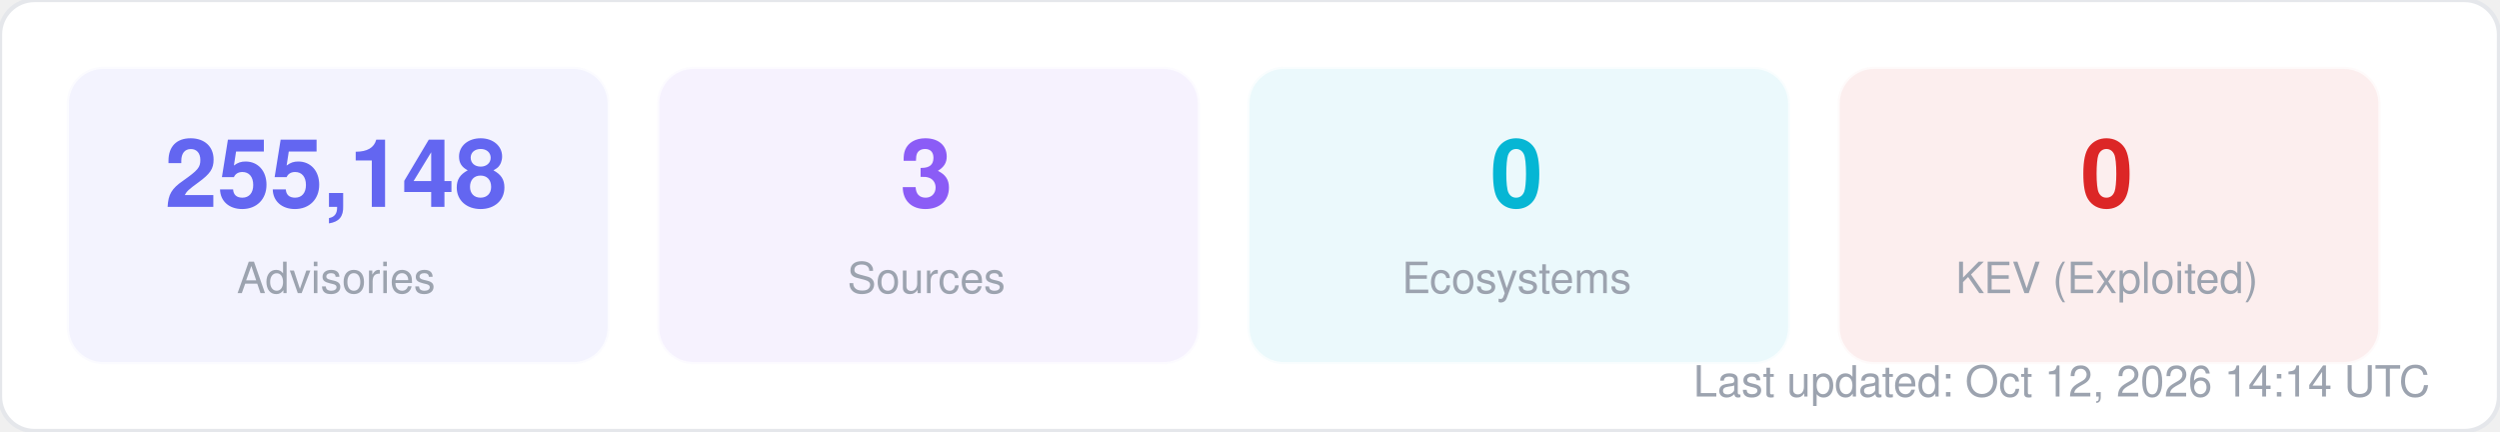
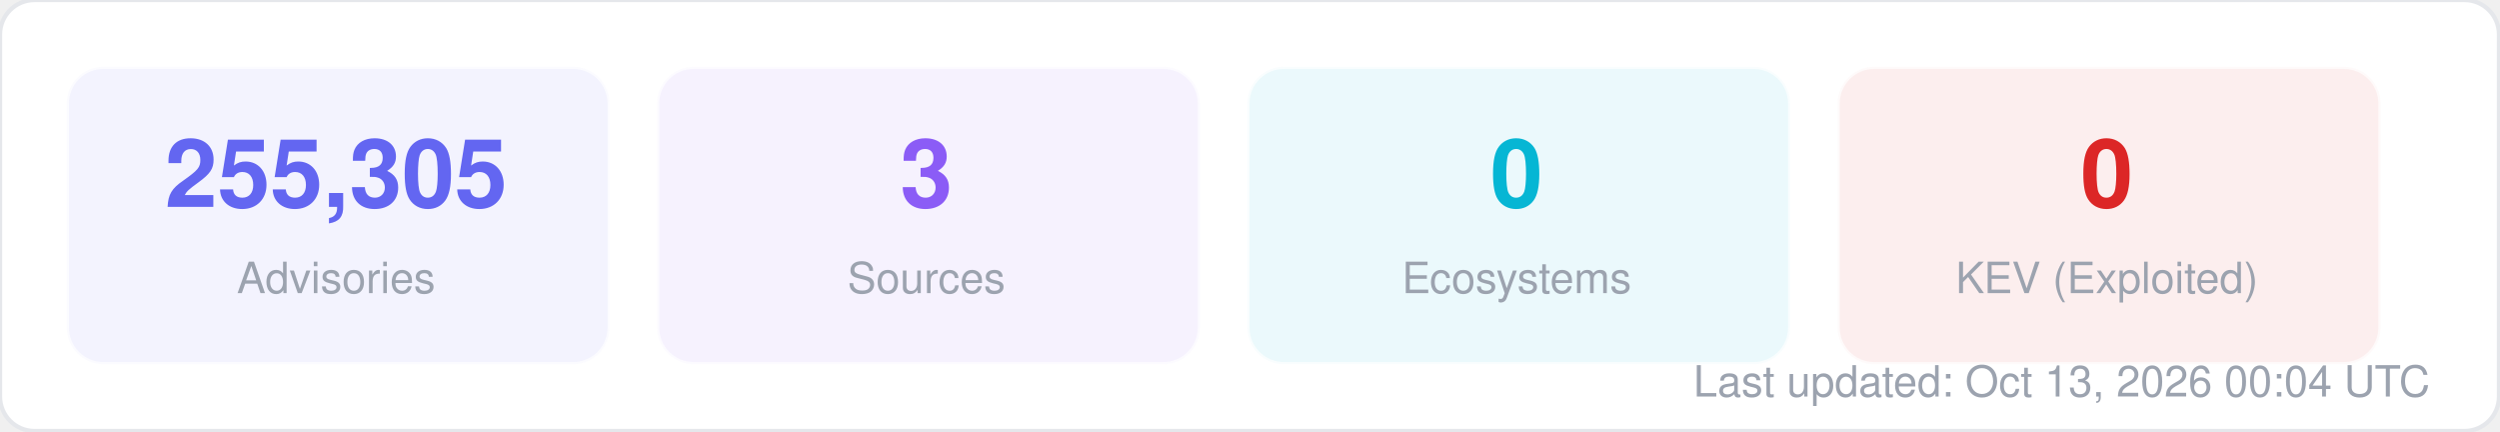
<svg xmlns="http://www.w3.org/2000/svg" width="580" height="100" viewBox="0 0 580 100" fill="none">
  <style>
  text { font-family: -apple-system, BlinkMacSystemFont, "Segoe UI", Helvetica, Arial, sans-serif; }
  .title { font-size: 14px; font-weight: 700; fill: #1f2937; }
  .label { font-size: 11px; fill: #6b7280; }
  .value { font-size: 11px; font-weight: 600; fill: #374151; }
  .big-number { font-size: 28px; font-weight: 800; fill: #111827; }
  .sub { font-size: 10px; fill: #9ca3af; }
</style>
  <rect width="580" height="100" rx="8" fill="#ffffff" stroke="#e5e7eb" stroke-width="1" />
  <rect x="16" y="16" width="125" height="68" rx="8" fill="#6366f1" opacity="0.08" stroke="#6366f1" stroke-width="1" stroke-opacity="0.3" />
-   <text x="78" y="48" text-anchor="middle" class="big-number" style="font-size:22px; fill:#6366f1">255,148</text>
+   <text x="78" y="48" text-anchor="middle" class="big-number" style="font-size:22px; fill:#6366f1">255,305</text>
  <text x="78" y="68" text-anchor="middle" class="sub">Advisories</text>
  <rect x="153" y="16" width="125" height="68" rx="8" fill="#8b5cf6" opacity="0.08" stroke="#8b5cf6" stroke-width="1" stroke-opacity="0.3" />
  <text x="215" y="48" text-anchor="middle" class="big-number" style="font-size:22px; fill:#8b5cf6">3</text>
  <text x="215" y="68" text-anchor="middle" class="sub">Sources</text>
  <rect x="290" y="16" width="125" height="68" rx="8" fill="#06b6d4" opacity="0.08" stroke="#06b6d4" stroke-width="1" stroke-opacity="0.3" />
  <text x="352" y="48" text-anchor="middle" class="big-number" style="font-size:22px; fill:#06b6d4">0</text>
  <text x="352" y="68" text-anchor="middle" class="sub">Ecosystems</text>
  <rect x="427" y="16" width="125" height="68" rx="8" fill="#dc2626" opacity="0.08" stroke="#dc2626" stroke-width="1" stroke-opacity="0.3" />
  <text x="489" y="48" text-anchor="middle" class="big-number" style="font-size:22px; fill:#dc2626">0</text>
  <text x="489" y="68" text-anchor="middle" class="sub">KEV (Exploited)</text>
-   <text x="564" y="92" text-anchor="end" class="sub">Last updated: Oct 12, 2026 14:14 UTC</text>
+   <text x="564" y="92" text-anchor="end" class="sub">Last updated: Oct 13, 2026 00:04 UTC</text>
</svg>
